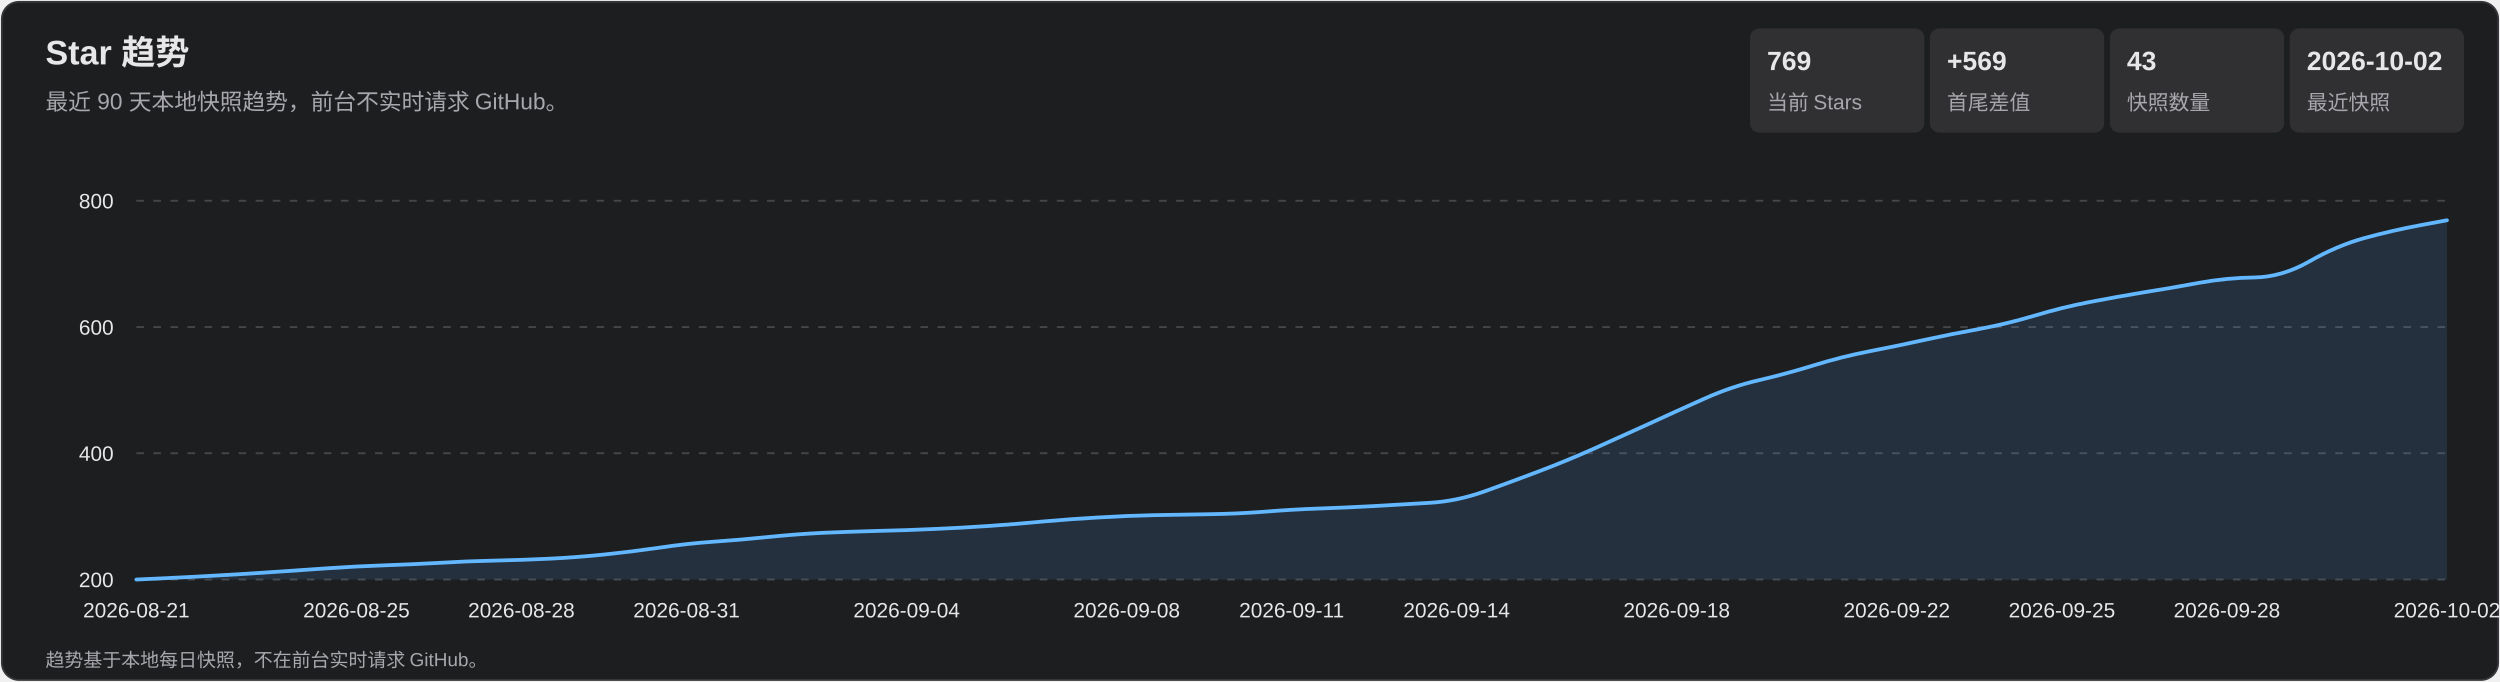
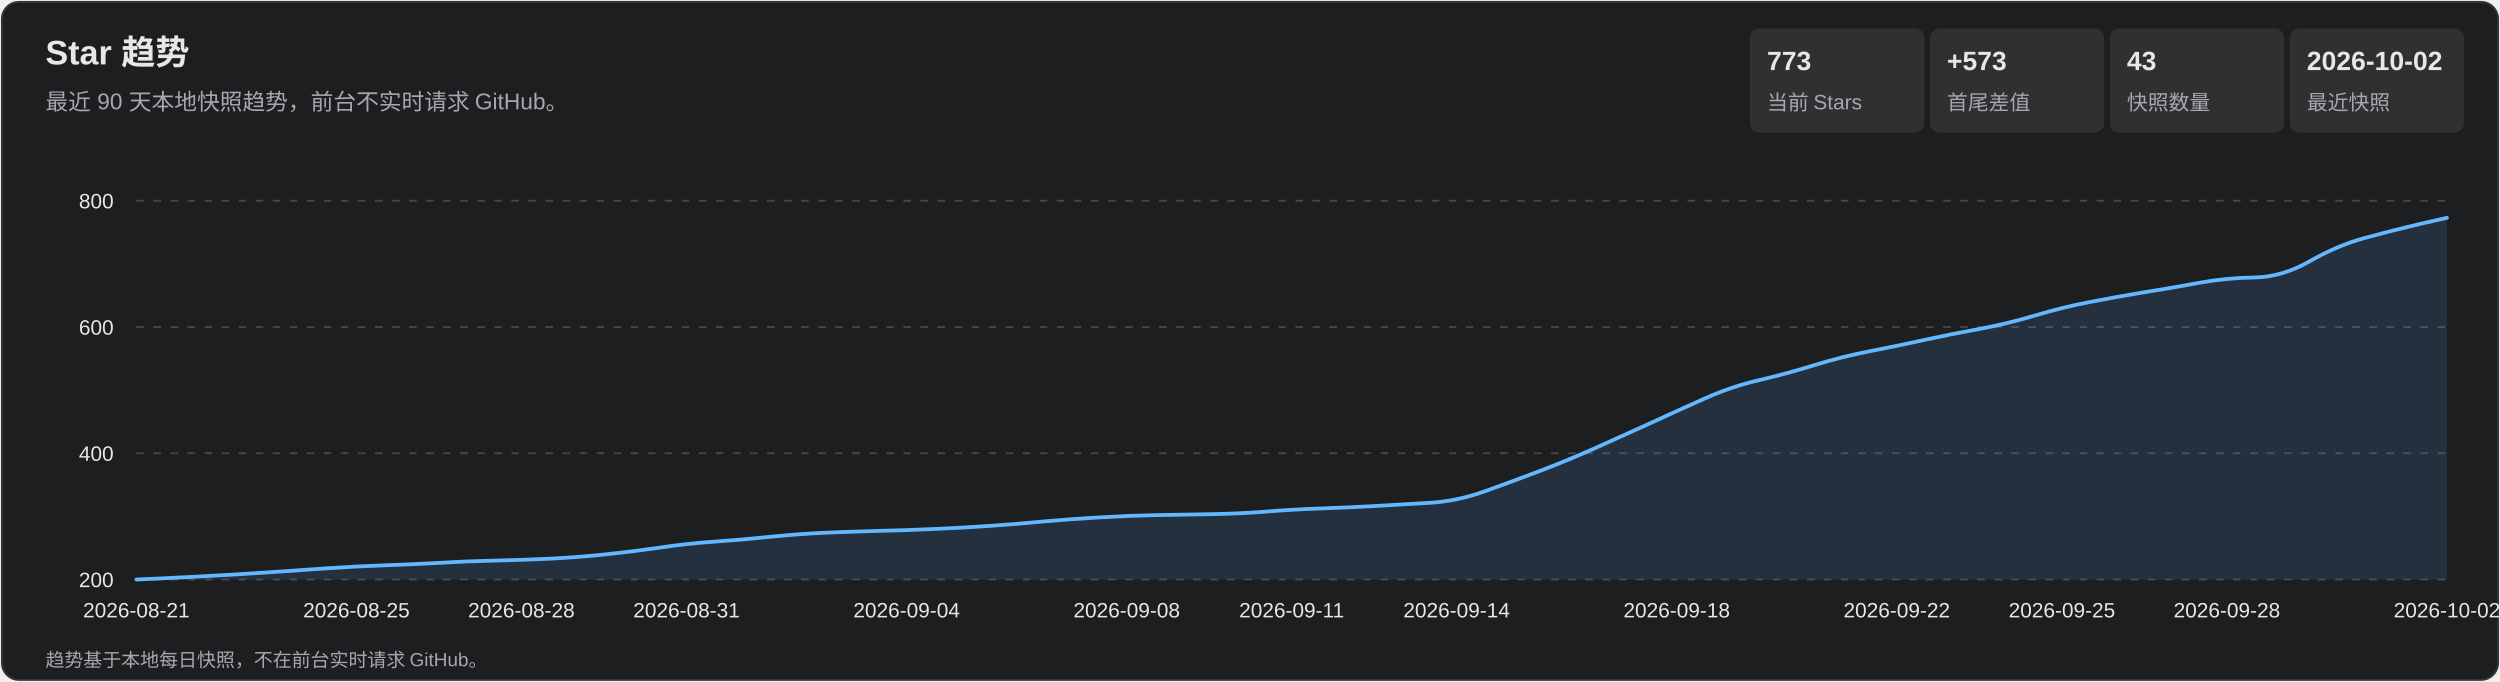
<svg xmlns="http://www.w3.org/2000/svg" width="1320" height="360" viewBox="0 0 1320 360" role="img" aria-labelledby="title desc">
  <style>
    text { font-family: Arial, 'Microsoft YaHei', sans-serif; fill: #e7e7e9; }
    .subtitle, .axis, .metric-label, .footer { fill: #a7a7ad; }
    .subtitle { font-size: 12px; } .axis { font-size: 11px; }
    .metric-value { font-size: 14px; font-weight: 700; } .metric-label { font-size: 11px; }
    .footer { font-size: 10px; } .tooltip-date { font-size: 12px; font-weight: 700; }
    .tooltip-text { font-size: 12px; } .crosshair { stroke: #b9b9bc; stroke-width: 1; }
    .tooltip { opacity: 0; pointer-events: none; } .point:hover .tooltip { opacity: 1; }
  </style>
  <rect x="1" y="1" width="1318" height="358" rx="9" fill="#1d1e20" stroke="#35363a" />
  <text x="24" y="34" font-size="18" font-weight="700">Star 趋势</text>
  <text x="24" y="58" class="subtitle">最近 90 天本地快照趋势，前台不实时请求 GitHub。</text>
  <rect x="924" y="15" width="92" height="55" rx="5" fill="#303033" />
-   <text x="933" y="37" class="metric-value">769</text>
+   <text x="933" y="37" class="metric-value">773</text>
  <text x="933" y="58" class="metric-label">当前 Stars</text>
  <rect x="1019" y="15" width="92" height="55" rx="5" fill="#303033" />
-   <text x="1028" y="37" class="metric-value">+569</text>
+   <text x="1028" y="37" class="metric-value">+573</text>
  <text x="1028" y="58" class="metric-label">首尾差值</text>
  <rect x="1114" y="15" width="92" height="55" rx="5" fill="#303033" />
  <text x="1123" y="37" class="metric-value">43</text>
  <text x="1123" y="58" class="metric-label">快照数量</text>
  <rect x="1209" y="15" width="92" height="55" rx="5" fill="#303033" />
  <text x="1218" y="37" class="metric-value">2026-10-02</text>
  <text x="1218" y="58" class="metric-label">最近快照</text>
  <g class="axis">
    <line x1="72" y1="306.0" x2="1292" y2="306.0" stroke="#45464a" stroke-dasharray="4 5" />
    <text x="60" y="310.0" text-anchor="end">200</text>
    <line x1="72" y1="239.3" x2="1292" y2="239.3" stroke="#45464a" stroke-dasharray="4 5" />
    <text x="60" y="243.3" text-anchor="end">400</text>
    <line x1="72" y1="172.7" x2="1292" y2="172.7" stroke="#45464a" stroke-dasharray="4 5" />
    <text x="60" y="176.7" text-anchor="end">600</text>
    <line x1="72" y1="106.0" x2="1292" y2="106.0" stroke="#45464a" stroke-dasharray="4 5" />
    <text x="60" y="110.0" text-anchor="end">800</text>
    <text x="72.0" y="326" text-anchor="middle">2026-08-21</text>
    <text x="188.2" y="326" text-anchor="middle">2026-08-25</text>
    <text x="275.3" y="326" text-anchor="middle">2026-08-28</text>
    <text x="362.5" y="326" text-anchor="middle">2026-08-31</text>
    <text x="478.7" y="326" text-anchor="middle">2026-09-04</text>
    <text x="594.9" y="326" text-anchor="middle">2026-09-08</text>
    <text x="682.0" y="326" text-anchor="middle">2026-09-11</text>
    <text x="769.1" y="326" text-anchor="middle">2026-09-14</text>
    <text x="885.3" y="326" text-anchor="middle">2026-09-18</text>
    <text x="1001.5" y="326" text-anchor="middle">2026-09-22</text>
    <text x="1088.7" y="326" text-anchor="middle">2026-09-25</text>
    <text x="1175.8" y="326" text-anchor="middle">2026-09-28</text>
    <text x="1292.0" y="326" text-anchor="middle">2026-10-02</text>
  </g>
-   <path d="M 72.0 306.0 Q 101.0 304.7 115.6 303.8 Q 130.1 303.0 144.6 302.0 Q 159.1 301.0 173.7 300.0 Q 188.2 299.0 202.7 298.5 Q 217.2 298.0 231.8 297.2 Q 246.3 296.3 260.8 296.0 Q 275.3 295.7 289.9 295.0 Q 304.4 294.3 318.9 292.8 Q 333.4 291.3 348.0 289.2 Q 362.5 287.0 377.0 286.0 Q 391.5 285.0 406.0 283.5 Q 420.6 282.0 435.1 281.3 Q 449.6 280.7 464.1 280.3 Q 478.7 280.0 493.2 279.3 Q 507.7 278.7 522.2 277.7 Q 536.8 276.7 551.3 275.3 Q 565.8 274.0 580.3 273.2 Q 594.9 272.3 609.4 272.0 Q 623.9 271.7 638.4 271.5 Q 653.0 271.3 667.5 270.2 Q 682.0 269.0 696.5 268.5 Q 711.0 268.0 725.6 267.2 Q 740.1 266.3 754.6 265.5 Q 769.1 264.7 783.7 259.5 Q 798.2 254.3 812.7 248.8 Q 827.2 243.3 841.8 236.8 Q 856.3 230.3 870.8 223.7 Q 885.3 217.0 899.9 210.5 Q 914.4 204.0 928.9 200.7 Q 943.4 197.3 958.0 192.8 Q 972.5 188.3 987.0 185.5 Q 1001.5 182.7 1016.0 179.5 Q 1030.6 176.3 1045.1 173.7 Q 1059.6 171.0 1074.1 166.7 Q 1088.7 162.3 1103.2 159.5 Q 1117.7 156.7 1132.2 154.3 Q 1146.8 152.0 1161.3 149.3 Q 1175.8 146.7 1190.3 146.5 Q 1204.9 146.3 1219.4 138.0 Q 1233.9 129.7 1248.4 125.7 Q 1263.0 121.7 1277.5 119.0 L 1292.0 116.3 L 1292.0 306.0 L 72.0 306.0 Z" fill="#5baeff" fill-opacity=".13" />
-   <path d="M 72.0 306.0 Q 101.0 304.7 115.6 303.8 Q 130.1 303.0 144.6 302.0 Q 159.1 301.0 173.7 300.0 Q 188.2 299.0 202.7 298.5 Q 217.2 298.0 231.8 297.2 Q 246.3 296.3 260.8 296.0 Q 275.3 295.7 289.9 295.0 Q 304.4 294.3 318.9 292.8 Q 333.4 291.3 348.0 289.2 Q 362.5 287.0 377.0 286.0 Q 391.5 285.0 406.0 283.5 Q 420.6 282.0 435.1 281.3 Q 449.6 280.7 464.1 280.3 Q 478.7 280.0 493.2 279.3 Q 507.7 278.7 522.2 277.7 Q 536.8 276.7 551.3 275.3 Q 565.8 274.0 580.3 273.2 Q 594.9 272.3 609.4 272.0 Q 623.9 271.7 638.4 271.5 Q 653.0 271.3 667.5 270.2 Q 682.0 269.0 696.5 268.5 Q 711.0 268.0 725.6 267.2 Q 740.1 266.3 754.6 265.5 Q 769.1 264.7 783.7 259.5 Q 798.2 254.3 812.7 248.8 Q 827.2 243.3 841.8 236.8 Q 856.3 230.3 870.8 223.7 Q 885.3 217.0 899.9 210.5 Q 914.4 204.0 928.9 200.7 Q 943.4 197.3 958.0 192.8 Q 972.5 188.3 987.0 185.5 Q 1001.5 182.7 1016.0 179.5 Q 1030.6 176.3 1045.1 173.7 Q 1059.6 171.0 1074.1 166.7 Q 1088.7 162.3 1103.2 159.5 Q 1117.7 156.7 1132.2 154.3 Q 1146.8 152.0 1161.3 149.3 Q 1175.8 146.7 1190.3 146.5 Q 1204.9 146.3 1219.4 138.0 Q 1233.9 129.7 1248.4 125.7 Q 1263.0 121.7 1277.5 119.0 L 1292.0 116.3" fill="none" stroke="#63b7ff" stroke-width="2" stroke-linecap="round" stroke-linejoin="round" />
+   <path d="M 72.0 306.0 Q 101.0 304.7 115.6 303.8 Q 130.1 303.0 144.6 302.0 Q 159.1 301.0 173.7 300.0 Q 188.2 299.0 202.7 298.5 Q 217.2 298.0 231.8 297.2 Q 246.3 296.3 260.8 296.0 Q 275.3 295.7 289.9 295.0 Q 304.4 294.3 318.9 292.8 Q 333.4 291.3 348.0 289.2 Q 362.5 287.0 377.0 286.0 Q 391.5 285.0 406.0 283.5 Q 420.6 282.0 435.1 281.3 Q 449.6 280.7 464.1 280.3 Q 478.7 280.0 493.2 279.3 Q 507.7 278.7 522.2 277.7 Q 536.8 276.7 551.3 275.3 Q 565.8 274.0 580.3 273.2 Q 594.9 272.3 609.4 272.0 Q 623.9 271.7 638.4 271.5 Q 653.0 271.3 667.5 270.2 Q 682.0 269.0 696.5 268.5 Q 711.0 268.0 725.6 267.2 Q 740.1 266.3 754.6 265.5 Q 769.1 264.7 783.7 259.5 Q 798.2 254.3 812.7 248.8 Q 827.2 243.3 841.8 236.8 Q 856.3 230.3 870.8 223.7 Q 885.3 217.0 899.9 210.5 Q 914.4 204.0 928.9 200.7 Q 943.4 197.3 958.0 192.8 Q 972.5 188.3 987.0 185.5 Q 1001.5 182.7 1016.0 179.5 Q 1030.6 176.3 1045.1 173.7 Q 1059.6 171.0 1074.1 166.7 Q 1088.7 162.3 1103.2 159.5 Q 1117.7 156.7 1132.2 154.3 Q 1146.8 152.0 1161.3 149.3 Q 1175.8 146.7 1190.3 146.5 Q 1204.9 146.3 1219.4 138.0 Q 1233.9 129.7 1248.4 125.7 Q 1263.0 121.7 1277.5 118.3 L 1292.0 115.0 L 1292.0 306.0 L 72.0 306.0 Z" fill="#5baeff" fill-opacity=".13" />
+   <path d="M 72.0 306.0 Q 101.0 304.7 115.6 303.8 Q 130.1 303.0 144.6 302.0 Q 159.1 301.0 173.7 300.0 Q 188.2 299.0 202.7 298.5 Q 217.2 298.0 231.8 297.2 Q 246.3 296.3 260.8 296.0 Q 275.3 295.7 289.9 295.0 Q 304.4 294.3 318.9 292.8 Q 333.4 291.3 348.0 289.2 Q 362.5 287.0 377.0 286.0 Q 391.5 285.0 406.0 283.5 Q 420.6 282.0 435.1 281.3 Q 449.6 280.7 464.1 280.3 Q 478.7 280.0 493.2 279.3 Q 507.7 278.7 522.2 277.7 Q 536.8 276.7 551.3 275.3 Q 565.8 274.0 580.3 273.2 Q 594.9 272.3 609.4 272.0 Q 623.9 271.7 638.4 271.5 Q 653.0 271.3 667.5 270.2 Q 682.0 269.0 696.5 268.5 Q 711.0 268.0 725.6 267.2 Q 740.1 266.3 754.6 265.5 Q 769.1 264.7 783.7 259.5 Q 798.2 254.3 812.7 248.8 Q 827.2 243.3 841.8 236.8 Q 856.3 230.3 870.8 223.7 Q 885.3 217.0 899.9 210.5 Q 914.4 204.0 928.9 200.7 Q 943.4 197.3 958.0 192.8 Q 972.5 188.3 987.0 185.5 Q 1001.5 182.7 1016.0 179.5 Q 1030.6 176.3 1045.1 173.7 Q 1059.6 171.0 1074.1 166.7 Q 1088.7 162.3 1103.2 159.5 Q 1117.7 156.7 1132.2 154.3 Q 1146.8 152.0 1161.3 149.3 Q 1175.8 146.7 1190.3 146.5 Q 1204.9 146.3 1219.4 138.0 Q 1233.9 129.7 1248.4 125.7 Q 1263.0 121.7 1277.5 118.3 L 1292.0 115.0" fill="none" stroke="#63b7ff" stroke-width="2" stroke-linecap="round" stroke-linejoin="round" />
  <g>
    <g class="point">
      <circle cx="72.0" cy="306.0" r="11" fill="transparent" />
      <g class="tooltip">
        <line x1="72.0" y1="106" x2="72.0" y2="306" class="crosshair" />
        <circle cx="72.0" cy="306.0" r="4" fill="#69baff" stroke="#fff" stroke-width="1.5" />
        <rect x="85.0" y="236.0" width="124" height="66" rx="4" fill="#101113" opacity=".96" />
        <text x="93.0" y="254.0" class="tooltip-date">2026-08-21</text>
        <text x="93.0" y="275.0" class="tooltip-text">Stars: 200</text>
        <text x="93.0" y="293.0" class="tooltip-text">单日增长: —</text>
      </g>
    </g>
    <g class="point">
      <circle cx="101.0" cy="304.7" r="11" fill="transparent" />
      <g class="tooltip">
        <line x1="101.0" y1="106" x2="101.0" y2="306" class="crosshair" />
        <circle cx="101.0" cy="304.7" r="4" fill="#69baff" stroke="#fff" stroke-width="1.5" />
        <rect x="114.0" y="236.0" width="124" height="66" rx="4" fill="#101113" opacity=".96" />
        <text x="122.0" y="254.0" class="tooltip-date">2026-08-22</text>
        <text x="122.0" y="275.0" class="tooltip-text">Stars: 204</text>
        <text x="122.0" y="293.0" class="tooltip-text">单日增长: +4</text>
      </g>
    </g>
    <g class="point">
      <circle cx="130.1" cy="303.0" r="11" fill="transparent" />
      <g class="tooltip">
        <line x1="130.1" y1="106" x2="130.1" y2="306" class="crosshair" />
        <circle cx="130.1" cy="303.0" r="4" fill="#69baff" stroke="#fff" stroke-width="1.5" />
        <rect x="143.1" y="236.0" width="124" height="66" rx="4" fill="#101113" opacity=".96" />
        <text x="151.1" y="254.0" class="tooltip-date">2026-08-23</text>
        <text x="151.1" y="275.0" class="tooltip-text">Stars: 209</text>
        <text x="151.1" y="293.0" class="tooltip-text">单日增长: +5</text>
      </g>
    </g>
    <g class="point">
      <circle cx="159.1" cy="301.0" r="11" fill="transparent" />
      <g class="tooltip">
        <line x1="159.1" y1="106" x2="159.1" y2="306" class="crosshair" />
        <circle cx="159.1" cy="301.0" r="4" fill="#69baff" stroke="#fff" stroke-width="1.5" />
        <rect x="172.1" y="236.0" width="124" height="66" rx="4" fill="#101113" opacity=".96" />
        <text x="180.1" y="254.0" class="tooltip-date">2026-08-24</text>
        <text x="180.1" y="275.0" class="tooltip-text">Stars: 215</text>
        <text x="180.1" y="293.0" class="tooltip-text">单日增长: +6</text>
      </g>
    </g>
    <g class="point">
      <circle cx="188.2" cy="299.0" r="11" fill="transparent" />
      <g class="tooltip">
        <line x1="188.2" y1="106" x2="188.2" y2="306" class="crosshair" />
        <circle cx="188.2" cy="299.0" r="4" fill="#69baff" stroke="#fff" stroke-width="1.5" />
        <rect x="201.2" y="236.0" width="124" height="66" rx="4" fill="#101113" opacity=".96" />
        <text x="209.2" y="254.0" class="tooltip-date">2026-08-25</text>
        <text x="209.2" y="275.0" class="tooltip-text">Stars: 221</text>
        <text x="209.2" y="293.0" class="tooltip-text">单日增长: +6</text>
      </g>
    </g>
    <g class="point">
      <circle cx="217.2" cy="298.0" r="11" fill="transparent" />
      <g class="tooltip">
        <line x1="217.2" y1="106" x2="217.2" y2="306" class="crosshair" />
        <circle cx="217.2" cy="298.0" r="4" fill="#69baff" stroke="#fff" stroke-width="1.5" />
        <rect x="230.2" y="236.0" width="124" height="66" rx="4" fill="#101113" opacity=".96" />
        <text x="238.2" y="254.0" class="tooltip-date">2026-08-26</text>
        <text x="238.2" y="275.0" class="tooltip-text">Stars: 224</text>
        <text x="238.2" y="293.0" class="tooltip-text">单日增长: +3</text>
      </g>
    </g>
    <g class="point">
      <circle cx="246.3" cy="296.3" r="11" fill="transparent" />
      <g class="tooltip">
        <line x1="246.3" y1="106" x2="246.3" y2="306" class="crosshair" />
        <circle cx="246.3" cy="296.3" r="4" fill="#69baff" stroke="#fff" stroke-width="1.5" />
        <rect x="259.3" y="236.0" width="124" height="66" rx="4" fill="#101113" opacity=".96" />
        <text x="267.3" y="254.0" class="tooltip-date">2026-08-27</text>
        <text x="267.3" y="275.0" class="tooltip-text">Stars: 229</text>
        <text x="267.3" y="293.0" class="tooltip-text">单日增长: +5</text>
      </g>
    </g>
    <g class="point">
      <circle cx="275.3" cy="295.7" r="11" fill="transparent" />
      <g class="tooltip">
        <line x1="275.3" y1="106" x2="275.3" y2="306" class="crosshair" />
        <circle cx="275.3" cy="295.7" r="4" fill="#69baff" stroke="#fff" stroke-width="1.5" />
        <rect x="288.3" y="236.0" width="124" height="66" rx="4" fill="#101113" opacity=".96" />
        <text x="296.3" y="254.0" class="tooltip-date">2026-08-28</text>
        <text x="296.3" y="275.0" class="tooltip-text">Stars: 231</text>
        <text x="296.3" y="293.0" class="tooltip-text">单日增长: +2</text>
      </g>
    </g>
    <g class="point">
      <circle cx="304.4" cy="294.3" r="11" fill="transparent" />
      <g class="tooltip">
        <line x1="304.4" y1="106" x2="304.4" y2="306" class="crosshair" />
        <circle cx="304.4" cy="294.3" r="4" fill="#69baff" stroke="#fff" stroke-width="1.5" />
        <rect x="317.4" y="236.0" width="124" height="66" rx="4" fill="#101113" opacity=".96" />
        <text x="325.4" y="254.0" class="tooltip-date">2026-08-29</text>
        <text x="325.4" y="275.0" class="tooltip-text">Stars: 235</text>
        <text x="325.4" y="293.0" class="tooltip-text">单日增长: +4</text>
      </g>
    </g>
    <g class="point">
      <circle cx="333.4" cy="291.3" r="11" fill="transparent" />
      <g class="tooltip">
        <line x1="333.4" y1="106" x2="333.4" y2="306" class="crosshair" />
        <circle cx="333.4" cy="291.3" r="4" fill="#69baff" stroke="#fff" stroke-width="1.5" />
        <rect x="346.4" y="236.0" width="124" height="66" rx="4" fill="#101113" opacity=".96" />
        <text x="354.4" y="254.0" class="tooltip-date">2026-08-30</text>
        <text x="354.4" y="275.0" class="tooltip-text">Stars: 244</text>
        <text x="354.4" y="293.0" class="tooltip-text">单日增长: +9</text>
      </g>
    </g>
    <g class="point">
      <circle cx="362.5" cy="287.0" r="11" fill="transparent" />
      <g class="tooltip">
        <line x1="362.5" y1="106" x2="362.5" y2="306" class="crosshair" />
        <circle cx="362.5" cy="287.0" r="4" fill="#69baff" stroke="#fff" stroke-width="1.5" />
        <rect x="375.5" y="236.0" width="124" height="66" rx="4" fill="#101113" opacity=".96" />
        <text x="383.5" y="254.0" class="tooltip-date">2026-08-31</text>
        <text x="383.5" y="275.0" class="tooltip-text">Stars: 257</text>
        <text x="383.5" y="293.0" class="tooltip-text">单日增长: +13</text>
      </g>
    </g>
    <g class="point">
      <circle cx="391.5" cy="285.0" r="11" fill="transparent" />
      <g class="tooltip">
        <line x1="391.5" y1="106" x2="391.5" y2="306" class="crosshair" />
        <circle cx="391.5" cy="285.0" r="4" fill="#69baff" stroke="#fff" stroke-width="1.5" />
        <rect x="404.5" y="236.0" width="124" height="66" rx="4" fill="#101113" opacity=".96" />
        <text x="412.5" y="254.0" class="tooltip-date">2026-09-01</text>
        <text x="412.5" y="275.0" class="tooltip-text">Stars: 263</text>
        <text x="412.5" y="293.0" class="tooltip-text">单日增长: +6</text>
      </g>
    </g>
    <g class="point">
      <circle cx="420.6" cy="282.0" r="11" fill="transparent" />
      <g class="tooltip">
        <line x1="420.6" y1="106" x2="420.6" y2="306" class="crosshair" />
        <circle cx="420.6" cy="282.0" r="4" fill="#69baff" stroke="#fff" stroke-width="1.5" />
        <rect x="433.6" y="236.0" width="124" height="66" rx="4" fill="#101113" opacity=".96" />
        <text x="441.6" y="254.0" class="tooltip-date">2026-09-02</text>
        <text x="441.6" y="275.0" class="tooltip-text">Stars: 272</text>
        <text x="441.6" y="293.0" class="tooltip-text">单日增长: +9</text>
      </g>
    </g>
    <g class="point">
      <circle cx="449.6" cy="280.7" r="11" fill="transparent" />
      <g class="tooltip">
        <line x1="449.6" y1="106" x2="449.6" y2="306" class="crosshair" />
        <circle cx="449.6" cy="280.7" r="4" fill="#69baff" stroke="#fff" stroke-width="1.5" />
        <rect x="462.6" y="236.0" width="124" height="66" rx="4" fill="#101113" opacity=".96" />
        <text x="470.6" y="254.0" class="tooltip-date">2026-09-03</text>
        <text x="470.6" y="275.0" class="tooltip-text">Stars: 276</text>
        <text x="470.6" y="293.0" class="tooltip-text">单日增长: +4</text>
      </g>
    </g>
    <g class="point">
      <circle cx="478.7" cy="280.0" r="11" fill="transparent" />
      <g class="tooltip">
        <line x1="478.7" y1="106" x2="478.7" y2="306" class="crosshair" />
        <circle cx="478.7" cy="280.0" r="4" fill="#69baff" stroke="#fff" stroke-width="1.5" />
        <rect x="491.7" y="236.0" width="124" height="66" rx="4" fill="#101113" opacity=".96" />
        <text x="499.7" y="254.0" class="tooltip-date">2026-09-04</text>
        <text x="499.7" y="275.0" class="tooltip-text">Stars: 278</text>
        <text x="499.7" y="293.0" class="tooltip-text">单日增长: +2</text>
      </g>
    </g>
    <g class="point">
      <circle cx="507.7" cy="278.7" r="11" fill="transparent" />
      <g class="tooltip">
        <line x1="507.7" y1="106" x2="507.7" y2="306" class="crosshair" />
        <circle cx="507.7" cy="278.7" r="4" fill="#69baff" stroke="#fff" stroke-width="1.5" />
        <rect x="520.7" y="236.0" width="124" height="66" rx="4" fill="#101113" opacity=".96" />
        <text x="528.7" y="254.0" class="tooltip-date">2026-09-05</text>
        <text x="528.7" y="275.0" class="tooltip-text">Stars: 282</text>
        <text x="528.7" y="293.0" class="tooltip-text">单日增长: +4</text>
      </g>
    </g>
    <g class="point">
      <circle cx="536.8" cy="276.7" r="11" fill="transparent" />
      <g class="tooltip">
        <line x1="536.8" y1="106" x2="536.8" y2="306" class="crosshair" />
        <circle cx="536.8" cy="276.7" r="4" fill="#69baff" stroke="#fff" stroke-width="1.5" />
        <rect x="549.8" y="236.0" width="124" height="66" rx="4" fill="#101113" opacity=".96" />
        <text x="557.8" y="254.0" class="tooltip-date">2026-09-06</text>
        <text x="557.8" y="275.0" class="tooltip-text">Stars: 288</text>
        <text x="557.8" y="293.0" class="tooltip-text">单日增长: +6</text>
      </g>
    </g>
    <g class="point">
      <circle cx="565.8" cy="274.0" r="11" fill="transparent" />
      <g class="tooltip">
        <line x1="565.8" y1="106" x2="565.8" y2="306" class="crosshair" />
        <circle cx="565.8" cy="274.0" r="4" fill="#69baff" stroke="#fff" stroke-width="1.5" />
        <rect x="578.8" y="236.0" width="124" height="66" rx="4" fill="#101113" opacity=".96" />
        <text x="586.8" y="254.0" class="tooltip-date">2026-09-07</text>
        <text x="586.8" y="275.0" class="tooltip-text">Stars: 296</text>
        <text x="586.8" y="293.0" class="tooltip-text">单日增长: +8</text>
      </g>
    </g>
    <g class="point">
      <circle cx="594.9" cy="272.3" r="11" fill="transparent" />
      <g class="tooltip">
        <line x1="594.9" y1="106" x2="594.9" y2="306" class="crosshair" />
        <circle cx="594.9" cy="272.3" r="4" fill="#69baff" stroke="#fff" stroke-width="1.5" />
        <rect x="607.9" y="236.0" width="124" height="66" rx="4" fill="#101113" opacity=".96" />
        <text x="615.9" y="254.0" class="tooltip-date">2026-09-08</text>
        <text x="615.9" y="275.0" class="tooltip-text">Stars: 301</text>
        <text x="615.9" y="293.0" class="tooltip-text">单日增长: +5</text>
      </g>
    </g>
    <g class="point">
      <circle cx="623.9" cy="271.7" r="11" fill="transparent" />
      <g class="tooltip">
        <line x1="623.9" y1="106" x2="623.9" y2="306" class="crosshair" />
        <circle cx="623.9" cy="271.7" r="4" fill="#69baff" stroke="#fff" stroke-width="1.5" />
        <rect x="636.9" y="236.0" width="124" height="66" rx="4" fill="#101113" opacity=".96" />
        <text x="644.9" y="254.0" class="tooltip-date">2026-09-09</text>
        <text x="644.9" y="275.0" class="tooltip-text">Stars: 303</text>
        <text x="644.9" y="293.0" class="tooltip-text">单日增长: +2</text>
      </g>
    </g>
    <g class="point">
      <circle cx="653.0" cy="271.3" r="11" fill="transparent" />
      <g class="tooltip">
        <line x1="653.0" y1="106" x2="653.0" y2="306" class="crosshair" />
        <circle cx="653.0" cy="271.3" r="4" fill="#69baff" stroke="#fff" stroke-width="1.5" />
        <rect x="666.0" y="236.0" width="124" height="66" rx="4" fill="#101113" opacity=".96" />
        <text x="674.0" y="254.0" class="tooltip-date">2026-09-10</text>
        <text x="674.0" y="275.0" class="tooltip-text">Stars: 304</text>
        <text x="674.0" y="293.0" class="tooltip-text">单日增长: +1</text>
      </g>
    </g>
    <g class="point">
      <circle cx="682.0" cy="269.0" r="11" fill="transparent" />
      <g class="tooltip">
        <line x1="682.0" y1="106" x2="682.0" y2="306" class="crosshair" />
        <circle cx="682.0" cy="269.0" r="4" fill="#69baff" stroke="#fff" stroke-width="1.5" />
        <rect x="695.0" y="236.0" width="124" height="66" rx="4" fill="#101113" opacity=".96" />
        <text x="703.0" y="254.0" class="tooltip-date">2026-09-11</text>
        <text x="703.0" y="275.0" class="tooltip-text">Stars: 311</text>
        <text x="703.0" y="293.0" class="tooltip-text">单日增长: +7</text>
      </g>
    </g>
    <g class="point">
      <circle cx="711.0" cy="268.0" r="11" fill="transparent" />
      <g class="tooltip">
        <line x1="711.0" y1="106" x2="711.0" y2="306" class="crosshair" />
        <circle cx="711.0" cy="268.0" r="4" fill="#69baff" stroke="#fff" stroke-width="1.5" />
        <rect x="724.0" y="235.0" width="124" height="66" rx="4" fill="#101113" opacity=".96" />
        <text x="732.0" y="253.0" class="tooltip-date">2026-09-12</text>
        <text x="732.0" y="274.0" class="tooltip-text">Stars: 314</text>
        <text x="732.0" y="292.0" class="tooltip-text">单日增长: +3</text>
      </g>
    </g>
    <g class="point">
      <circle cx="740.1" cy="266.3" r="11" fill="transparent" />
      <g class="tooltip">
        <line x1="740.1" y1="106" x2="740.1" y2="306" class="crosshair" />
        <circle cx="740.1" cy="266.3" r="4" fill="#69baff" stroke="#fff" stroke-width="1.5" />
        <rect x="753.1" y="233.3" width="124" height="66" rx="4" fill="#101113" opacity=".96" />
        <text x="761.1" y="251.3" class="tooltip-date">2026-09-13</text>
        <text x="761.1" y="272.3" class="tooltip-text">Stars: 319</text>
        <text x="761.1" y="290.3" class="tooltip-text">单日增长: +5</text>
      </g>
    </g>
    <g class="point">
      <circle cx="769.1" cy="264.7" r="11" fill="transparent" />
      <g class="tooltip">
        <line x1="769.1" y1="106" x2="769.1" y2="306" class="crosshair" />
        <circle cx="769.1" cy="264.7" r="4" fill="#69baff" stroke="#fff" stroke-width="1.5" />
        <rect x="782.1" y="231.7" width="124" height="66" rx="4" fill="#101113" opacity=".96" />
        <text x="790.1" y="249.7" class="tooltip-date">2026-09-14</text>
        <text x="790.1" y="270.7" class="tooltip-text">Stars: 324</text>
        <text x="790.1" y="288.7" class="tooltip-text">单日增长: +5</text>
      </g>
    </g>
    <g class="point">
      <circle cx="798.2" cy="254.3" r="11" fill="transparent" />
      <g class="tooltip">
        <line x1="798.2" y1="106" x2="798.2" y2="306" class="crosshair" />
        <circle cx="798.2" cy="254.3" r="4" fill="#69baff" stroke="#fff" stroke-width="1.5" />
        <rect x="811.2" y="221.3" width="124" height="66" rx="4" fill="#101113" opacity=".96" />
        <text x="819.2" y="239.3" class="tooltip-date">2026-09-15</text>
        <text x="819.2" y="260.3" class="tooltip-text">Stars: 355</text>
        <text x="819.2" y="278.3" class="tooltip-text">单日增长: +31</text>
      </g>
    </g>
    <g class="point">
      <circle cx="827.2" cy="243.3" r="11" fill="transparent" />
      <g class="tooltip">
        <line x1="827.2" y1="106" x2="827.2" y2="306" class="crosshair" />
        <circle cx="827.2" cy="243.3" r="4" fill="#69baff" stroke="#fff" stroke-width="1.5" />
        <rect x="840.2" y="210.3" width="124" height="66" rx="4" fill="#101113" opacity=".96" />
        <text x="848.2" y="228.3" class="tooltip-date">2026-09-16</text>
        <text x="848.2" y="249.3" class="tooltip-text">Stars: 388</text>
        <text x="848.2" y="267.3" class="tooltip-text">单日增长: +33</text>
      </g>
    </g>
    <g class="point">
      <circle cx="856.3" cy="230.3" r="11" fill="transparent" />
      <g class="tooltip">
        <line x1="856.3" y1="106" x2="856.3" y2="306" class="crosshair" />
        <circle cx="856.3" cy="230.3" r="4" fill="#69baff" stroke="#fff" stroke-width="1.5" />
        <rect x="869.3" y="197.3" width="124" height="66" rx="4" fill="#101113" opacity=".96" />
        <text x="877.3" y="215.3" class="tooltip-date">2026-09-17</text>
        <text x="877.3" y="236.3" class="tooltip-text">Stars: 427</text>
        <text x="877.3" y="254.3" class="tooltip-text">单日增长: +39</text>
      </g>
    </g>
    <g class="point">
      <circle cx="885.3" cy="217.0" r="11" fill="transparent" />
      <g class="tooltip">
        <line x1="885.3" y1="106" x2="885.3" y2="306" class="crosshair" />
        <circle cx="885.3" cy="217.0" r="4" fill="#69baff" stroke="#fff" stroke-width="1.5" />
        <rect x="898.3" y="184.0" width="124" height="66" rx="4" fill="#101113" opacity=".96" />
        <text x="906.3" y="202.0" class="tooltip-date">2026-09-18</text>
        <text x="906.3" y="223.0" class="tooltip-text">Stars: 467</text>
        <text x="906.3" y="241.0" class="tooltip-text">单日增长: +40</text>
      </g>
    </g>
    <g class="point">
      <circle cx="914.4" cy="204.0" r="11" fill="transparent" />
      <g class="tooltip">
        <line x1="914.4" y1="106" x2="914.4" y2="306" class="crosshair" />
        <circle cx="914.4" cy="204.0" r="4" fill="#69baff" stroke="#fff" stroke-width="1.5" />
        <rect x="927.4" y="171.0" width="124" height="66" rx="4" fill="#101113" opacity=".96" />
        <text x="935.4" y="189.0" class="tooltip-date">2026-09-19</text>
        <text x="935.4" y="210.0" class="tooltip-text">Stars: 506</text>
        <text x="935.4" y="228.0" class="tooltip-text">单日增长: +39</text>
      </g>
    </g>
    <g class="point">
      <circle cx="943.4" cy="197.3" r="11" fill="transparent" />
      <g class="tooltip">
        <line x1="943.4" y1="106" x2="943.4" y2="306" class="crosshair" />
        <circle cx="943.4" cy="197.3" r="4" fill="#69baff" stroke="#fff" stroke-width="1.5" />
        <rect x="956.4" y="164.3" width="124" height="66" rx="4" fill="#101113" opacity=".96" />
        <text x="964.4" y="182.3" class="tooltip-date">2026-09-20</text>
        <text x="964.4" y="203.3" class="tooltip-text">Stars: 526</text>
        <text x="964.4" y="221.3" class="tooltip-text">单日增长: +20</text>
      </g>
    </g>
    <g class="point">
      <circle cx="972.5" cy="188.3" r="11" fill="transparent" />
      <g class="tooltip">
        <line x1="972.5" y1="106" x2="972.5" y2="306" class="crosshair" />
        <circle cx="972.5" cy="188.3" r="4" fill="#69baff" stroke="#fff" stroke-width="1.5" />
        <rect x="985.5" y="155.3" width="124" height="66" rx="4" fill="#101113" opacity=".96" />
        <text x="993.5" y="173.3" class="tooltip-date">2026-09-21</text>
        <text x="993.5" y="194.3" class="tooltip-text">Stars: 553</text>
        <text x="993.5" y="212.3" class="tooltip-text">单日增长: +27</text>
      </g>
    </g>
    <g class="point">
      <circle cx="1001.5" cy="182.7" r="11" fill="transparent" />
      <g class="tooltip">
        <line x1="1001.5" y1="106" x2="1001.5" y2="306" class="crosshair" />
        <circle cx="1001.5" cy="182.7" r="4" fill="#69baff" stroke="#fff" stroke-width="1.5" />
        <rect x="1014.5" y="149.7" width="124" height="66" rx="4" fill="#101113" opacity=".96" />
        <text x="1022.5" y="167.7" class="tooltip-date">2026-09-22</text>
        <text x="1022.5" y="188.7" class="tooltip-text">Stars: 570</text>
        <text x="1022.5" y="206.7" class="tooltip-text">单日增长: +17</text>
      </g>
    </g>
    <g class="point">
      <circle cx="1030.6" cy="176.3" r="11" fill="transparent" />
      <g class="tooltip">
        <line x1="1030.6" y1="106" x2="1030.6" y2="306" class="crosshair" />
        <circle cx="1030.6" cy="176.3" r="4" fill="#69baff" stroke="#fff" stroke-width="1.5" />
        <rect x="1043.6" y="143.3" width="124" height="66" rx="4" fill="#101113" opacity=".96" />
        <text x="1051.6" y="161.3" class="tooltip-date">2026-09-23</text>
        <text x="1051.6" y="182.3" class="tooltip-text">Stars: 589</text>
        <text x="1051.6" y="200.3" class="tooltip-text">单日增长: +19</text>
      </g>
    </g>
    <g class="point">
      <circle cx="1059.6" cy="171.0" r="11" fill="transparent" />
      <g class="tooltip">
        <line x1="1059.6" y1="106" x2="1059.6" y2="306" class="crosshair" />
        <circle cx="1059.6" cy="171.0" r="4" fill="#69baff" stroke="#fff" stroke-width="1.5" />
        <rect x="1072.6" y="138.0" width="124" height="66" rx="4" fill="#101113" opacity=".96" />
        <text x="1080.6" y="156.0" class="tooltip-date">2026-09-24</text>
        <text x="1080.6" y="177.0" class="tooltip-text">Stars: 605</text>
        <text x="1080.6" y="195.0" class="tooltip-text">单日增长: +16</text>
      </g>
    </g>
    <g class="point">
      <circle cx="1088.7" cy="162.3" r="11" fill="transparent" />
      <g class="tooltip">
        <line x1="1088.7" y1="106" x2="1088.7" y2="306" class="crosshair" />
        <circle cx="1088.7" cy="162.3" r="4" fill="#69baff" stroke="#fff" stroke-width="1.5" />
        <rect x="1101.7" y="129.3" width="124" height="66" rx="4" fill="#101113" opacity=".96" />
        <text x="1109.7" y="147.3" class="tooltip-date">2026-09-25</text>
        <text x="1109.7" y="168.3" class="tooltip-text">Stars: 631</text>
        <text x="1109.7" y="186.3" class="tooltip-text">单日增长: +26</text>
      </g>
    </g>
    <g class="point">
      <circle cx="1117.7" cy="156.7" r="11" fill="transparent" />
      <g class="tooltip">
        <line x1="1117.7" y1="106" x2="1117.7" y2="306" class="crosshair" />
        <circle cx="1117.7" cy="156.7" r="4" fill="#69baff" stroke="#fff" stroke-width="1.5" />
        <rect x="1130.7" y="123.7" width="124" height="66" rx="4" fill="#101113" opacity=".96" />
        <text x="1138.7" y="141.7" class="tooltip-date">2026-09-26</text>
        <text x="1138.7" y="162.7" class="tooltip-text">Stars: 648</text>
        <text x="1138.7" y="180.7" class="tooltip-text">单日增长: +17</text>
      </g>
    </g>
    <g class="point">
      <circle cx="1146.8" cy="152.0" r="11" fill="transparent" />
      <g class="tooltip">
        <line x1="1146.8" y1="106" x2="1146.8" y2="306" class="crosshair" />
        <circle cx="1146.8" cy="152.0" r="4" fill="#69baff" stroke="#fff" stroke-width="1.5" />
        <rect x="1159.8" y="119.0" width="124" height="66" rx="4" fill="#101113" opacity=".96" />
        <text x="1167.8" y="137.0" class="tooltip-date">2026-09-27</text>
        <text x="1167.8" y="158.0" class="tooltip-text">Stars: 662</text>
        <text x="1167.8" y="176.0" class="tooltip-text">单日增长: +14</text>
      </g>
    </g>
    <g class="point">
      <circle cx="1175.8" cy="146.7" r="11" fill="transparent" />
      <g class="tooltip">
        <line x1="1175.8" y1="106" x2="1175.8" y2="306" class="crosshair" />
        <circle cx="1175.8" cy="146.7" r="4" fill="#69baff" stroke="#fff" stroke-width="1.5" />
        <rect x="1038.8" y="113.7" width="124" height="66" rx="4" fill="#101113" opacity=".96" />
        <text x="1046.8" y="131.7" class="tooltip-date">2026-09-28</text>
        <text x="1046.8" y="152.7" class="tooltip-text">Stars: 678</text>
        <text x="1046.8" y="170.7" class="tooltip-text">单日增长: +16</text>
      </g>
    </g>
    <g class="point">
      <circle cx="1204.9" cy="146.3" r="11" fill="transparent" />
      <g class="tooltip">
        <line x1="1204.9" y1="106" x2="1204.9" y2="306" class="crosshair" />
        <circle cx="1204.9" cy="146.3" r="4" fill="#69baff" stroke="#fff" stroke-width="1.5" />
        <rect x="1067.9" y="113.3" width="124" height="66" rx="4" fill="#101113" opacity=".96" />
        <text x="1075.9" y="131.3" class="tooltip-date">2026-09-29</text>
        <text x="1075.9" y="152.3" class="tooltip-text">Stars: 679</text>
        <text x="1075.9" y="170.3" class="tooltip-text">单日增长: +1</text>
      </g>
    </g>
    <g class="point">
      <circle cx="1233.9" cy="129.7" r="11" fill="transparent" />
      <g class="tooltip">
        <line x1="1233.9" y1="106" x2="1233.9" y2="306" class="crosshair" />
        <circle cx="1233.9" cy="129.7" r="4" fill="#69baff" stroke="#fff" stroke-width="1.5" />
        <rect x="1096.9" y="110.0" width="124" height="66" rx="4" fill="#101113" opacity=".96" />
        <text x="1104.9" y="128.0" class="tooltip-date">2026-09-30</text>
        <text x="1104.9" y="149.0" class="tooltip-text">Stars: 729</text>
        <text x="1104.9" y="167.0" class="tooltip-text">单日增长: +50</text>
      </g>
    </g>
    <g class="point">
      <circle cx="1263.0" cy="121.7" r="11" fill="transparent" />
      <g class="tooltip">
        <line x1="1263.0" y1="106" x2="1263.0" y2="306" class="crosshair" />
        <circle cx="1263.0" cy="121.7" r="4" fill="#69baff" stroke="#fff" stroke-width="1.5" />
        <rect x="1126.0" y="110.0" width="124" height="66" rx="4" fill="#101113" opacity=".96" />
        <text x="1134.0" y="128.0" class="tooltip-date">2026-10-01</text>
        <text x="1134.0" y="149.0" class="tooltip-text">Stars: 753</text>
        <text x="1134.0" y="167.0" class="tooltip-text">单日增长: +24</text>
      </g>
    </g>
    <g class="point">
-       <circle cx="1292.0" cy="116.3" r="11" fill="transparent" />
+       <circle cx="1292.0" cy="115.0" r="11" fill="transparent" />
      <g class="tooltip">
        <line x1="1292.0" y1="106" x2="1292.0" y2="306" class="crosshair" />
-         <circle cx="1292.0" cy="116.3" r="4" fill="#69baff" stroke="#fff" stroke-width="1.5" />
+         <circle cx="1292.0" cy="115.0" r="4" fill="#69baff" stroke="#fff" stroke-width="1.5" />
        <rect x="1155.0" y="110.0" width="124" height="66" rx="4" fill="#101113" opacity=".96" />
        <text x="1163.0" y="128.0" class="tooltip-date">2026-10-02</text>
-         <text x="1163.0" y="149.0" class="tooltip-text">Stars: 769</text>
-         <text x="1163.0" y="167.0" class="tooltip-text">单日增长: +16</text>
+         <text x="1163.0" y="149.0" class="tooltip-text">Stars: 773</text>
+         <text x="1163.0" y="167.0" class="tooltip-text">单日增长: +20</text>
      </g>
    </g>
  </g>
  <text x="24" y="352" class="footer">趋势基于本地每日快照，不在前台实时请求 GitHub。</text>
</svg>
